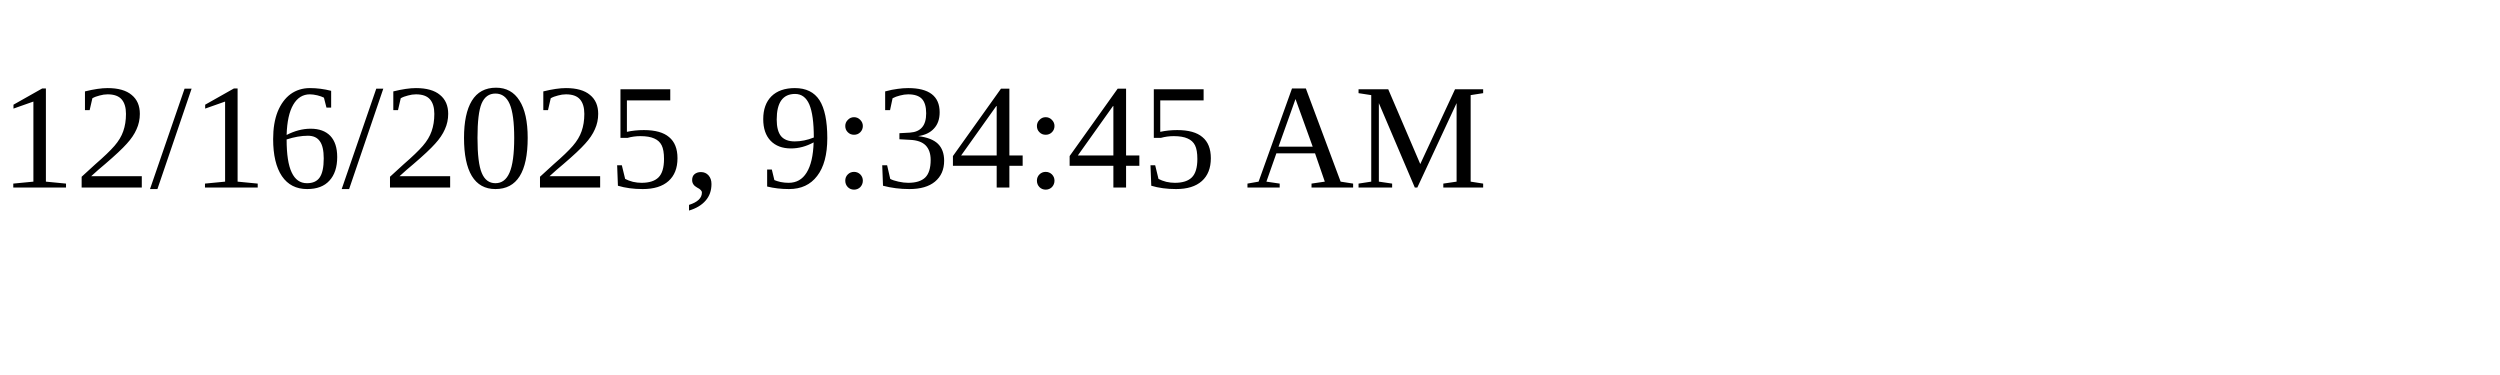
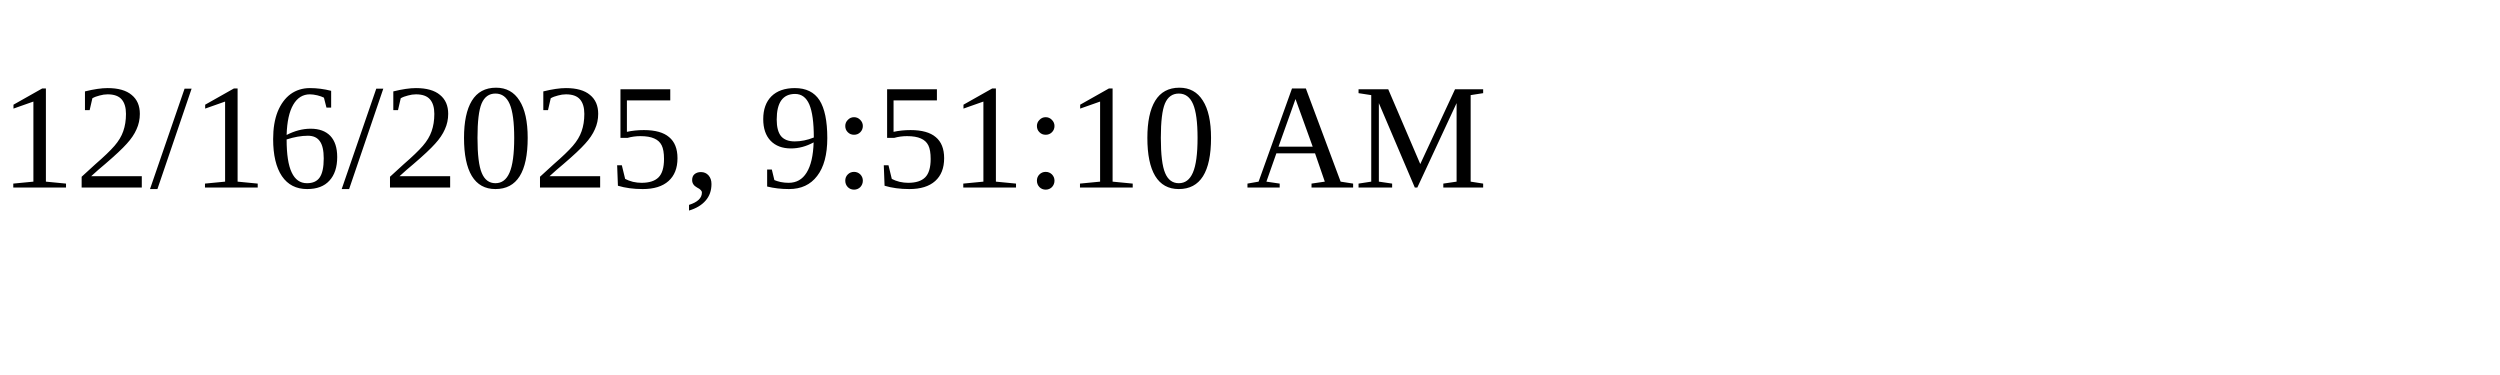
<svg xmlns="http://www.w3.org/2000/svg" height="30" width="200">
-   <text x="0" y="15">12/16/2025, 9:34:45 AM</text>
+   <text x="0" y="15">12/16/2025, 9:51:10 AM</text>
</svg>
